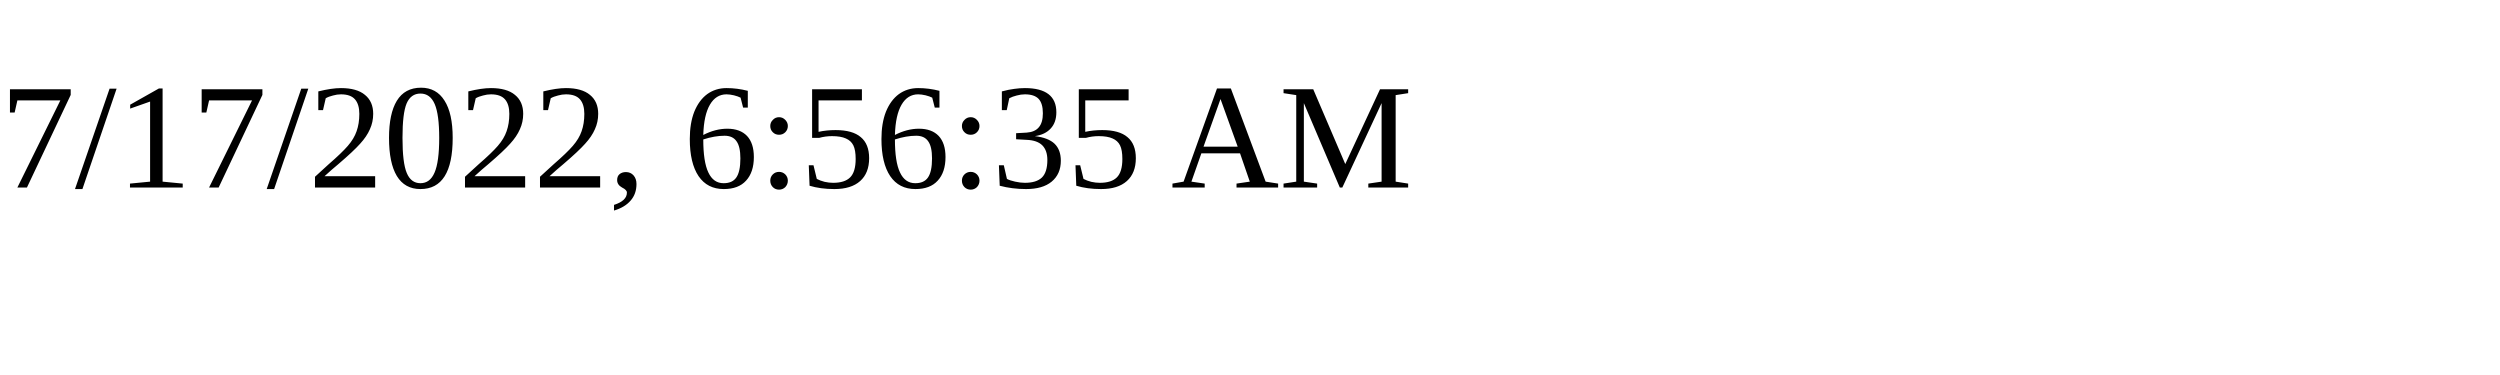
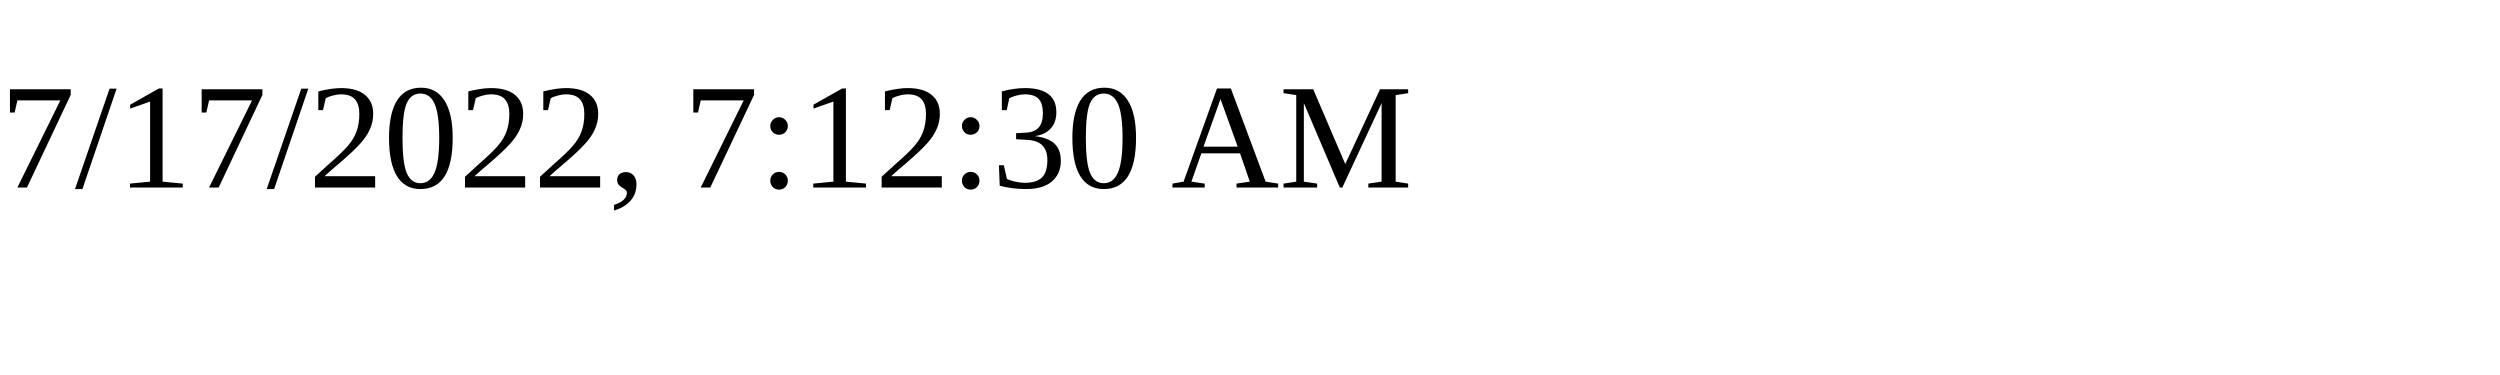
<svg xmlns="http://www.w3.org/2000/svg" height="30" width="200">
-   <text x="0" y="15">7/17/2022, 6:56:35 AM</text>
+   <text x="0" y="15">7/17/2022, 7:12:30 AM</text>
</svg>
